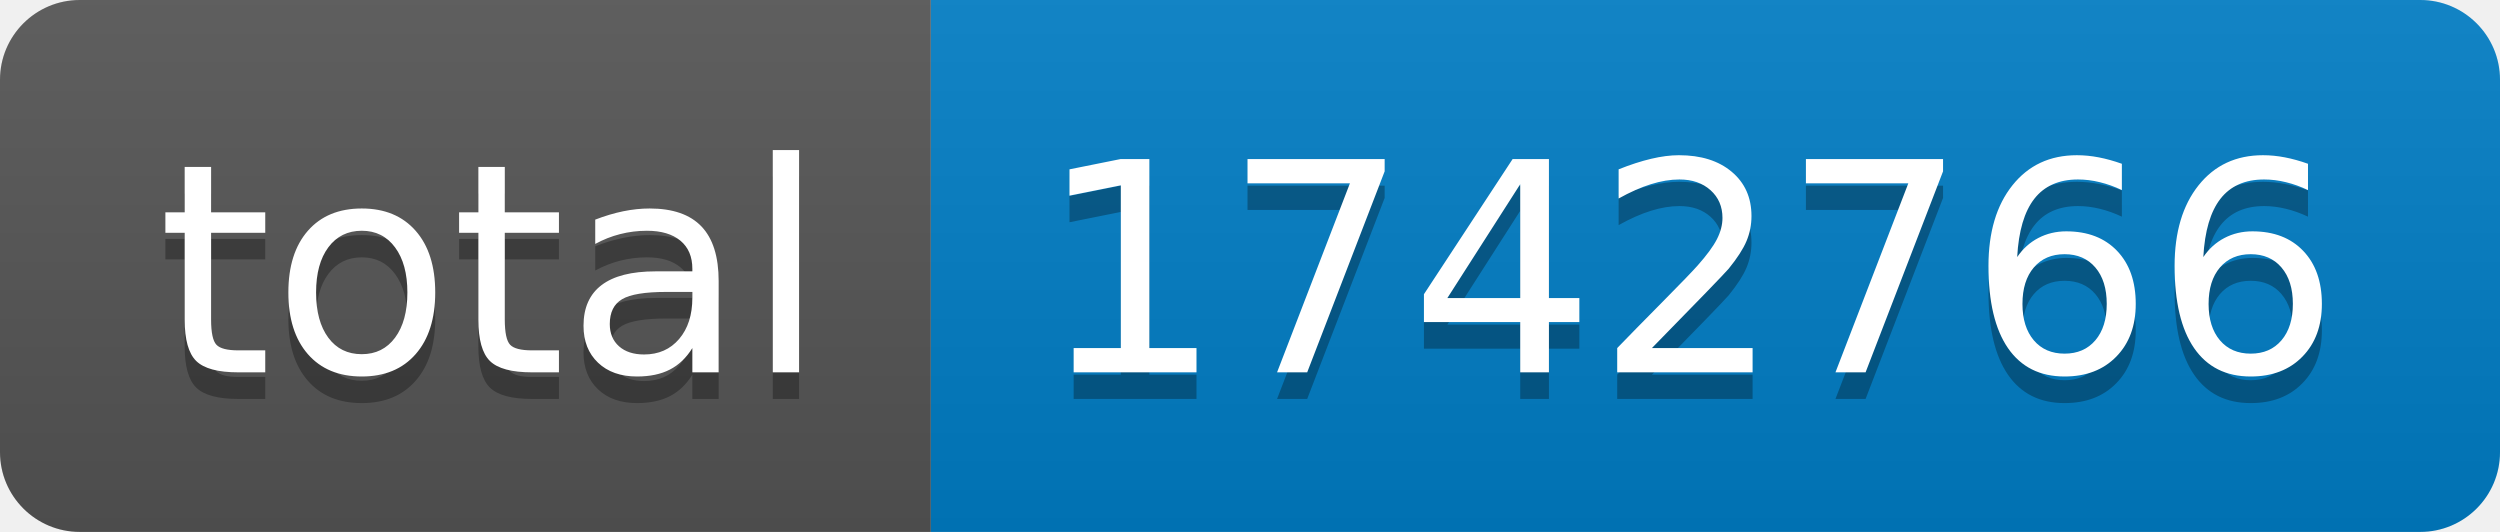
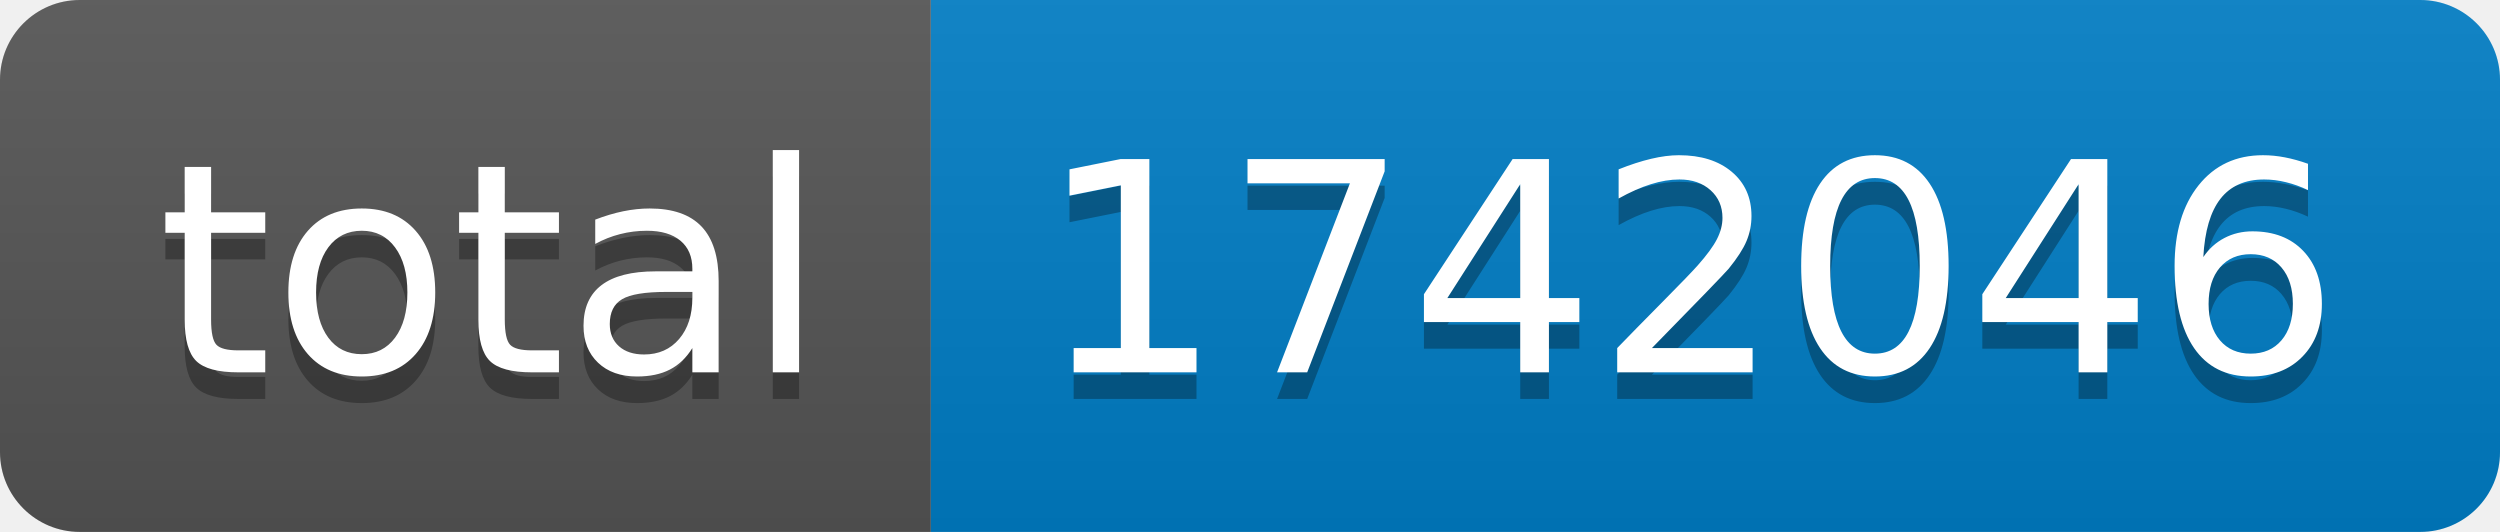
- <svg xmlns="http://www.w3.org/2000/svg" width="94" height="20" role="img" aria-label="total: 1742766">
+ <svg xmlns="http://www.w3.org/2000/svg" width="94" height="20" role="img" aria-label="total: 1742046">
  <linearGradient id="s" x2="0" y2="100%">
    <stop offset="0" stop-color="#bbb" stop-opacity=".1" />
    <stop offset="1" stop-opacity=".1" />
  </linearGradient>
  <clipPath id="r">
    <rect width="94" height="20" rx="3" fill="#fff" />
  </clipPath>
  <g clip-path="url(#r)">
    <rect width="35" height="20" fill="#555" />
    <rect x="35" width="59" height="20" fill="#007ec6" />
    <rect width="94" height="20" fill="url(#s)" />
  </g>
  <g fill="#fff" text-anchor="middle" font-family="Verdana,Geneva,DejaVu Sans,sans-serif" text-rendering="geometricPrecision" font-size="110">
    <text aria-hidden="true" x="185" y="150" fill="#010101" fill-opacity=".3" transform="scale(.1)" textLength="250">total</text>
    <text x="185" y="140" transform="scale(.1)" fill="#fff" textLength="250">total</text>
-     <text aria-hidden="true" x="635" y="150" fill="#010101" fill-opacity=".3" transform="scale(.1)" textLength="490">1742766</text>
-     <text x="635" y="140" transform="scale(.1)" fill="#fff" textLength="490">1742766</text>
+     <text aria-hidden="true" x="635" y="150" fill="#010101" fill-opacity=".3" transform="scale(.1)" textLength="490">1742046</text>
+     <text x="635" y="140" transform="scale(.1)" fill="#fff" textLength="490">1742046</text>
  </g>
</svg>
